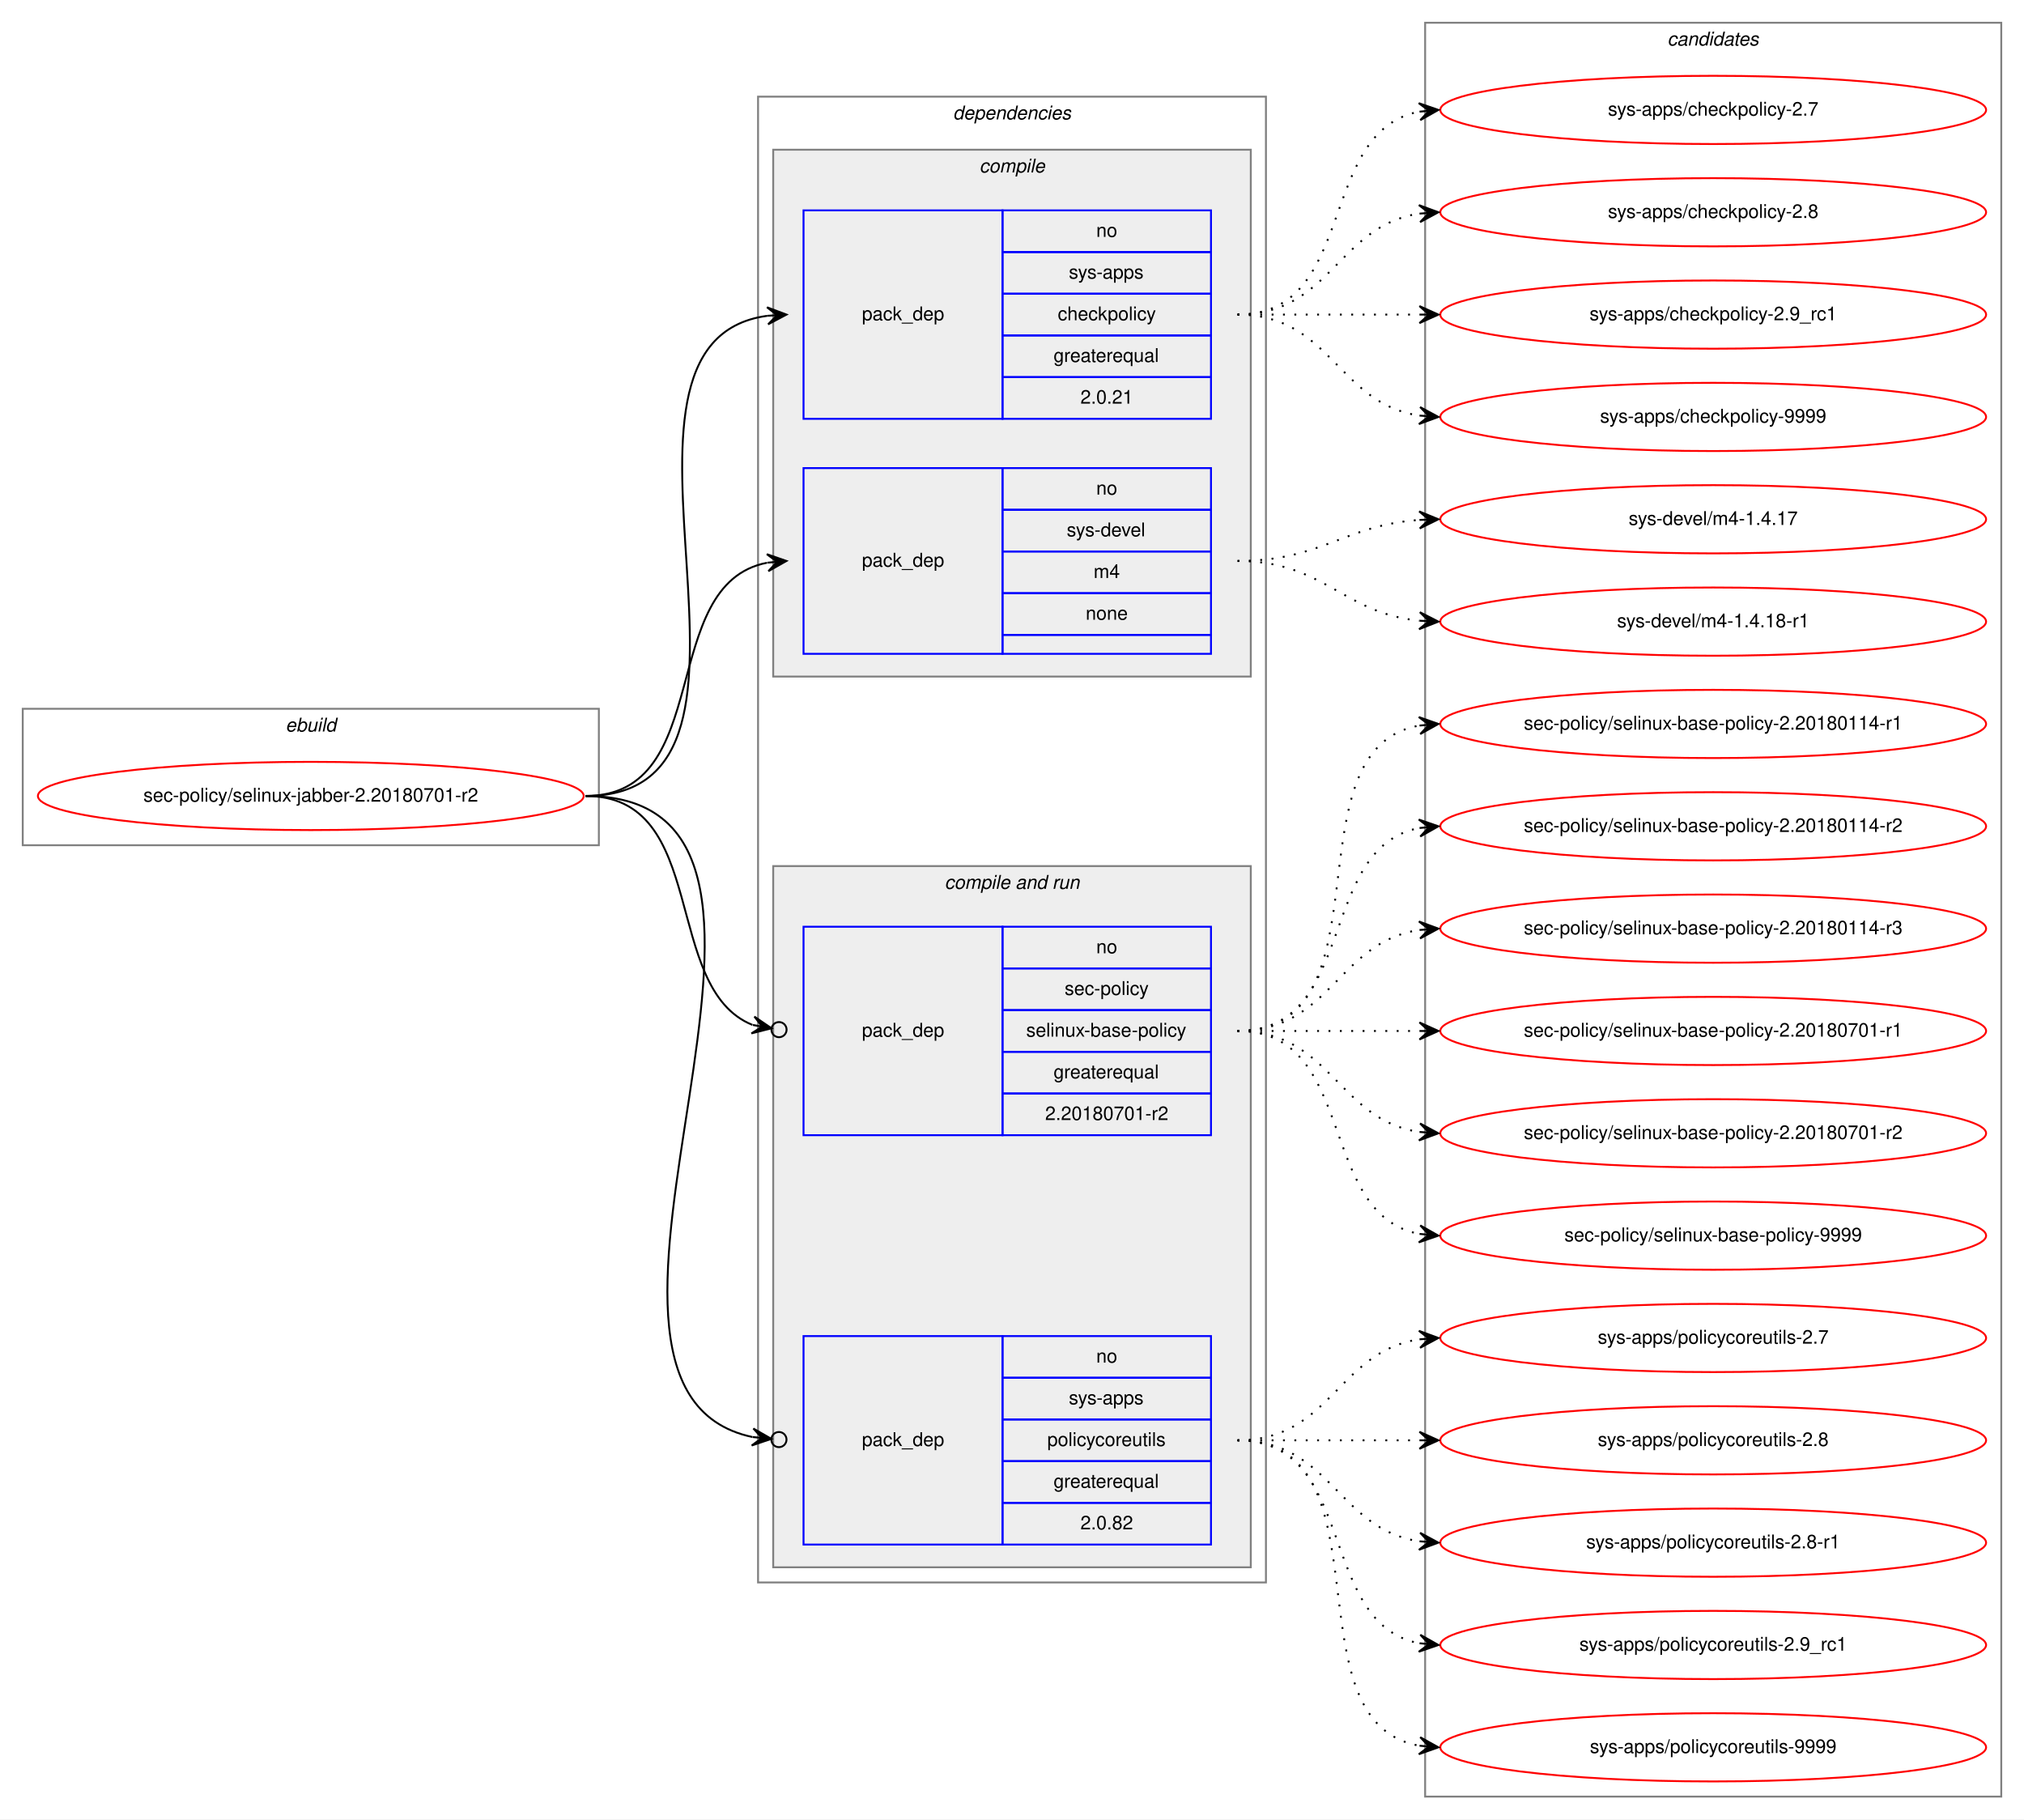
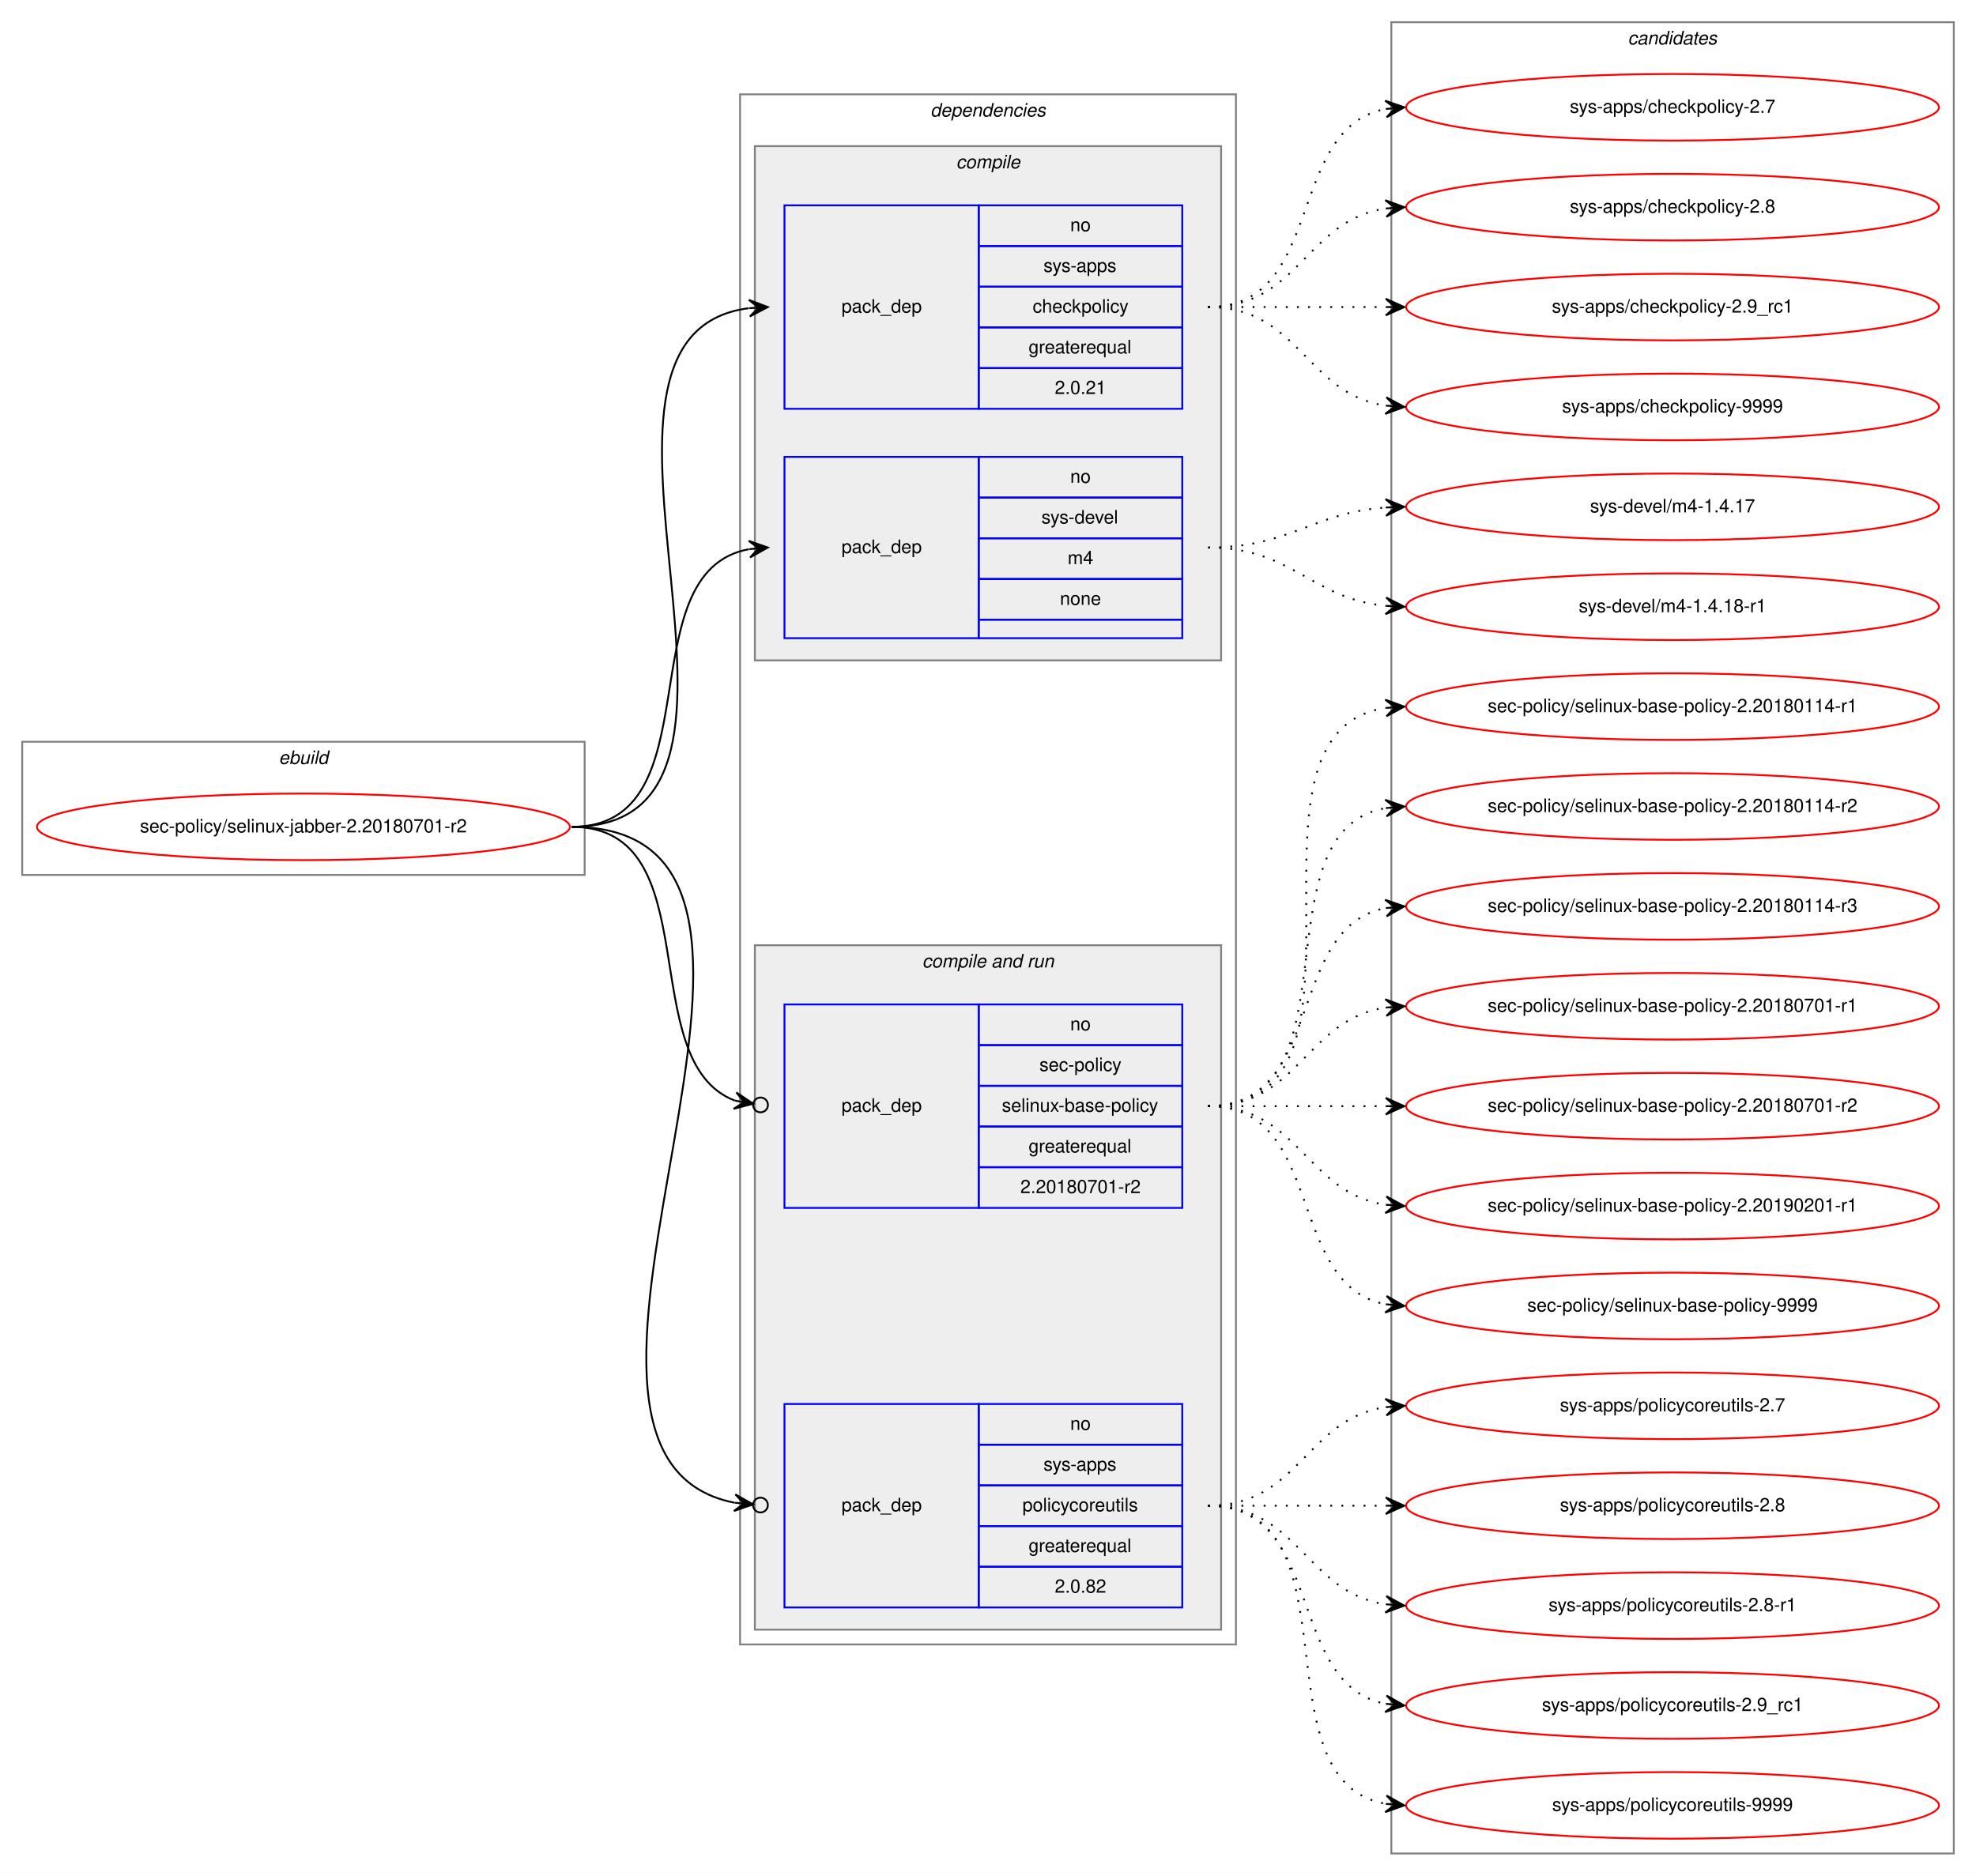
- <svg xmlns="http://www.w3.org/2000/svg" xmlns:xlink="http://www.w3.org/1999/xlink" width="1068pt" height="960pt" viewBox="0.00 0.00 1068.00 960.00">
-   <g id="graph0" class="graph" transform="scale(1 1) rotate(0) translate(4 956)">
-     <polygon fill="white" stroke="transparent" points="-4,4 -4,-956 1064,-956 1064,4 -4,4" />
+ <svg xmlns="http://www.w3.org/2000/svg" xmlns:xlink="http://www.w3.org/1999/xlink" width="1068pt" height="1014pt" viewBox="0.00 0.00 1068.00 1014.00">
+   <g id="graph0" class="graph" transform="scale(1 1) rotate(0) translate(4 1010)">
+     <polygon fill="white" stroke="transparent" points="-4,4 -4,-1010 1064,-1010 1064,4 -4,4" />
    <g id="clust1" class="cluster">
-       <polygon fill="none" stroke="gray" points="8,-510 8,-582 312,-582 312,-510 8,-510" />
-       <text text-anchor="start" x="146.66" y="-570" font-family="Helvetica,sans-Serif" font-style="italic" font-size="10.00">ebuild</text>
+       <polygon fill="none" stroke="gray" points="8,-537 8,-609 312,-609 312,-537 8,-537" />
+       <text text-anchor="start" x="146.66" y="-597" font-family="Helvetica,sans-Serif" font-style="italic" font-size="10.00">ebuild</text>
    </g>
    <g id="clust2" class="cluster">
-       <polygon fill="none" stroke="gray" points="396,-121 396,-905 664,-905 664,-121 396,-121" />
-       <text text-anchor="start" x="498.88" y="-893" font-family="Helvetica,sans-Serif" font-style="italic" font-size="10.00">dependencies</text>
+       <polygon fill="none" stroke="gray" points="396,-121 396,-959 664,-959 664,-121 396,-121" />
+       <text text-anchor="start" x="498.88" y="-947" font-family="Helvetica,sans-Serif" font-style="italic" font-size="10.00">dependencies</text>
    </g>
    <g id="clust3" class="cluster">
-       <polygon fill="#eeeeee" stroke="gray" points="404,-599 404,-877 656,-877 656,-599 404,-599" />
-       <text text-anchor="start" x="512.78" y="-865" font-family="Helvetica,sans-Serif" font-style="italic" font-size="10.00">compile</text>
+       <polygon fill="#eeeeee" stroke="gray" points="404,-653 404,-931 656,-931 656,-653 404,-653" />
+       <text text-anchor="start" x="512.78" y="-919" font-family="Helvetica,sans-Serif" font-style="italic" font-size="10.00">compile</text>
    </g>
    <g id="clust6" class="cluster">
      <polygon fill="#eeeeee" stroke="gray" points="404,-129 404,-499 656,-499 656,-129 404,-129" />
      <text text-anchor="start" x="494.44" y="-487" font-family="Helvetica,sans-Serif" font-style="italic" font-size="10.00">compile and run</text>
    </g>
    <g id="clust10" class="cluster">
-       <polygon fill="none" stroke="gray" points="748,-8 748,-944 1052,-944 1052,-8 748,-8" />
-       <text text-anchor="start" x="875.82" y="-932" font-family="Helvetica,sans-Serif" font-style="italic" font-size="10.00">candidates</text>
+       <polygon fill="none" stroke="gray" points="748,-8 748,-998 1052,-998 1052,-8 748,-8" />
+       <text text-anchor="start" x="875.82" y="-986" font-family="Helvetica,sans-Serif" font-style="italic" font-size="10.00">candidates</text>
    </g>
    <g id="node1" class="node">
      <g id="a_node1">
        <a xlink:href="../sec-policy/selinux-jabber-2.20180701-r2.svg" xlink:title="sec-policy/selinux-jabber-2.20180701-r2">
-           <ellipse fill="none" stroke="red" cx="160" cy="-536" rx="144" ry="18" />
-           <text text-anchor="middle" x="160" y="-533" font-family="Helvetica,sans-Serif" font-size="10.00">sec-policy/selinux-jabber-2.20180701-r2</text>
+           <ellipse fill="none" stroke="red" cx="160" cy="-563" rx="144" ry="18" />
+           <text text-anchor="middle" x="160" y="-560" font-family="Helvetica,sans-Serif" font-size="10.00">sec-policy/selinux-jabber-2.20180701-r2</text>
        </a>
      </g>
    </g>
    <g id="node2" class="node">
-       <polygon fill="none" stroke="blue" points="420,-735 420,-845 525,-845 525,-735 420,-735" />
-       <text text-anchor="start" x="450.82" y="-787" font-family="Helvetica,sans-Serif" font-size="10.00">pack_dep</text>
-       <polygon fill="none" stroke="blue" points="525,-823 525,-845 635,-845 635,-823 525,-823" />
-       <text text-anchor="start" x="574.44" y="-831" font-family="Helvetica,sans-Serif" font-size="10.00">no</text>
-       <polygon fill="none" stroke="blue" points="525,-801 525,-823 635,-823 635,-801 525,-801" />
-       <text text-anchor="start" x="560" y="-809" font-family="Helvetica,sans-Serif" font-size="10.00">sys-apps</text>
-       <polygon fill="none" stroke="blue" points="525,-779 525,-801 635,-801 635,-779 525,-779" />
-       <text text-anchor="start" x="554.16" y="-787" font-family="Helvetica,sans-Serif" font-size="10.00">checkpolicy</text>
-       <polygon fill="none" stroke="blue" points="525,-757 525,-779 635,-779 635,-757 525,-757" />
-       <text text-anchor="start" x="551.94" y="-765" font-family="Helvetica,sans-Serif" font-size="10.00">greaterequal</text>
-       <polygon fill="none" stroke="blue" points="525,-735 525,-757 635,-757 635,-735 525,-735" />
-       <text text-anchor="start" x="566.1" y="-743" font-family="Helvetica,sans-Serif" font-size="10.00">2.0.21</text>
+       <polygon fill="none" stroke="blue" points="420,-789 420,-899 525,-899 525,-789 420,-789" />
+       <text text-anchor="start" x="450.82" y="-841" font-family="Helvetica,sans-Serif" font-size="10.00">pack_dep</text>
+       <polygon fill="none" stroke="blue" points="525,-877 525,-899 635,-899 635,-877 525,-877" />
+       <text text-anchor="start" x="574.44" y="-885" font-family="Helvetica,sans-Serif" font-size="10.00">no</text>
+       <polygon fill="none" stroke="blue" points="525,-855 525,-877 635,-877 635,-855 525,-855" />
+       <text text-anchor="start" x="560" y="-863" font-family="Helvetica,sans-Serif" font-size="10.00">sys-apps</text>
+       <polygon fill="none" stroke="blue" points="525,-833 525,-855 635,-855 635,-833 525,-833" />
+       <text text-anchor="start" x="554.16" y="-841" font-family="Helvetica,sans-Serif" font-size="10.00">checkpolicy</text>
+       <polygon fill="none" stroke="blue" points="525,-811 525,-833 635,-833 635,-811 525,-811" />
+       <text text-anchor="start" x="551.94" y="-819" font-family="Helvetica,sans-Serif" font-size="10.00">greaterequal</text>
+       <polygon fill="none" stroke="blue" points="525,-789 525,-811 635,-811 635,-789 525,-789" />
+       <text text-anchor="start" x="566.1" y="-797" font-family="Helvetica,sans-Serif" font-size="10.00">2.0.21</text>
    </g>
    <g id="edge1" class="edge">
-       <path fill="none" stroke="black" d="M305,-536C423.74,-536 296.58,-775.34 400.91,-789.36" />
-       <polygon fill="black" stroke="black" points="411,-790 400.73,-793.86 406.01,-789.68 401.02,-789.37 401.02,-789.37 401.02,-789.37 406.01,-789.68 401.31,-784.87 411,-790 411,-790" />
+       <path fill="none" stroke="black" d="M305,-563C434.83,-563 286.1,-828.84 400.7,-843.38" />
+       <polygon fill="black" stroke="black" points="411,-844 400.75,-847.89 406.01,-843.7 401.02,-843.4 401.02,-843.4 401.02,-843.4 406.01,-843.7 401.29,-838.91 411,-844 411,-844" />
    </g>
    <g id="node3" class="node">
-       <polygon fill="none" stroke="blue" points="420,-611 420,-709 525,-709 525,-611 420,-611" />
-       <text text-anchor="start" x="450.82" y="-657" font-family="Helvetica,sans-Serif" font-size="10.00">pack_dep</text>
-       <polygon fill="none" stroke="blue" points="525,-687 525,-709 635,-709 635,-687 525,-687" />
-       <text text-anchor="start" x="574.44" y="-695" font-family="Helvetica,sans-Serif" font-size="10.00">no</text>
-       <polygon fill="none" stroke="blue" points="525,-665 525,-687 635,-687 635,-665 525,-665" />
-       <text text-anchor="start" x="558.89" y="-673" font-family="Helvetica,sans-Serif" font-size="10.00">sys-devel</text>
-       <polygon fill="none" stroke="blue" points="525,-643 525,-665 635,-665 635,-643 525,-643" />
-       <text text-anchor="start" x="573.06" y="-651" font-family="Helvetica,sans-Serif" font-size="10.00">m4</text>
-       <polygon fill="none" stroke="blue" points="525,-621 525,-643 635,-643 635,-621 525,-621" />
-       <text text-anchor="start" x="568.88" y="-629" font-family="Helvetica,sans-Serif" font-size="10.00">none</text>
-       <polygon fill="none" stroke="blue" points="525,-611 525,-621 635,-621 635,-611 525,-611" />
+       <polygon fill="none" stroke="blue" points="420,-665 420,-763 525,-763 525,-665 420,-665" />
+       <text text-anchor="start" x="450.82" y="-711" font-family="Helvetica,sans-Serif" font-size="10.00">pack_dep</text>
+       <polygon fill="none" stroke="blue" points="525,-741 525,-763 635,-763 635,-741 525,-741" />
+       <text text-anchor="start" x="574.44" y="-749" font-family="Helvetica,sans-Serif" font-size="10.00">no</text>
+       <polygon fill="none" stroke="blue" points="525,-719 525,-741 635,-741 635,-719 525,-719" />
+       <text text-anchor="start" x="558.89" y="-727" font-family="Helvetica,sans-Serif" font-size="10.00">sys-devel</text>
+       <polygon fill="none" stroke="blue" points="525,-697 525,-719 635,-719 635,-697 525,-697" />
+       <text text-anchor="start" x="573.06" y="-705" font-family="Helvetica,sans-Serif" font-size="10.00">m4</text>
+       <polygon fill="none" stroke="blue" points="525,-675 525,-697 635,-697 635,-675 525,-675" />
+       <text text-anchor="start" x="568.88" y="-683" font-family="Helvetica,sans-Serif" font-size="10.00">none</text>
+       <polygon fill="none" stroke="blue" points="525,-665 525,-675 635,-675 635,-665 525,-665" />
    </g>
    <g id="edge2" class="edge">
-       <path fill="none" stroke="black" d="M305,-536C373.82,-536 342.17,-647.73 400.79,-659.07" />
-       <polygon fill="black" stroke="black" points="411,-660 400.63,-663.58 406.02,-659.55 401.04,-659.1 401.04,-659.1 401.04,-659.1 406.02,-659.55 401.45,-654.61 411,-660 411,-660" />
+       <path fill="none" stroke="black" d="M305,-563C383.31,-563 333.93,-700.74 400.77,-713.11" />
+       <polygon fill="black" stroke="black" points="411,-714 400.65,-717.62 406.02,-713.57 401.04,-713.14 401.04,-713.14 401.04,-713.14 406.02,-713.57 401.43,-708.65 411,-714 411,-714" />
    </g>
    <g id="node4" class="node">
      <polygon fill="none" stroke="blue" points="420,-357 420,-467 525,-467 525,-357 420,-357" />
      <text text-anchor="start" x="450.82" y="-409" font-family="Helvetica,sans-Serif" font-size="10.00">pack_dep</text>
      <polygon fill="none" stroke="blue" points="525,-445 525,-467 635,-467 635,-445 525,-445" />
      <text text-anchor="start" x="574.44" y="-453" font-family="Helvetica,sans-Serif" font-size="10.00">no</text>
      <polygon fill="none" stroke="blue" points="525,-423 525,-445 635,-445 635,-423 525,-423" />
      <text text-anchor="start" x="557.78" y="-431" font-family="Helvetica,sans-Serif" font-size="10.00">sec-policy</text>
      <polygon fill="none" stroke="blue" points="525,-401 525,-423 635,-423 635,-401 525,-401" />
      <text text-anchor="start" x="537.5" y="-409" font-family="Helvetica,sans-Serif" font-size="10.00">selinux-base-policy</text>
      <polygon fill="none" stroke="blue" points="525,-379 525,-401 635,-401 635,-379 525,-379" />
      <text text-anchor="start" x="551.94" y="-387" font-family="Helvetica,sans-Serif" font-size="10.00">greaterequal</text>
      <polygon fill="none" stroke="blue" points="525,-357 525,-379 635,-379 635,-357 525,-357" />
      <text text-anchor="start" x="547.49" y="-365" font-family="Helvetica,sans-Serif" font-size="10.00">2.20180701-r2</text>
    </g>
    <g id="edge3" class="edge">
-       <path fill="none" stroke="black" d="M305,-536C370.56,-536 344.94,-434.6 393.05,-415.19" />
-       <ellipse fill="none" stroke="black" cx="407.06" cy="-412.7" rx="4" ry="4" />
-       <polygon fill="black" stroke="black" points="403.12,-413.4 394.07,-419.58 398.2,-414.27 393.28,-415.15 393.28,-415.15 393.28,-415.15 398.2,-414.27 392.49,-410.72 403.12,-413.4 403.12,-413.4" />
+       <path fill="none" stroke="black" d="M305,-563C380.11,-563 337.76,-436.3 393.14,-415.02" />
+       <ellipse fill="none" stroke="black" cx="407.06" cy="-412.67" rx="4" ry="4" />
+       <polygon fill="black" stroke="black" points="403.11,-413.33 394,-419.43 398.18,-414.16 393.25,-415 393.25,-415 393.25,-415 398.18,-414.16 392.5,-410.56 403.11,-413.33 403.11,-413.33" />
    </g>
    <g id="node5" class="node">
      <polygon fill="none" stroke="blue" points="420,-141 420,-251 525,-251 525,-141 420,-141" />
      <text text-anchor="start" x="450.82" y="-193" font-family="Helvetica,sans-Serif" font-size="10.00">pack_dep</text>
      <polygon fill="none" stroke="blue" points="525,-229 525,-251 635,-251 635,-229 525,-229" />
      <text text-anchor="start" x="574.44" y="-237" font-family="Helvetica,sans-Serif" font-size="10.00">no</text>
      <polygon fill="none" stroke="blue" points="525,-207 525,-229 635,-229 635,-207 525,-207" />
      <text text-anchor="start" x="560" y="-215" font-family="Helvetica,sans-Serif" font-size="10.00">sys-apps</text>
      <polygon fill="none" stroke="blue" points="525,-185 525,-207 635,-207 635,-185 525,-185" />
      <text text-anchor="start" x="548.61" y="-193" font-family="Helvetica,sans-Serif" font-size="10.00">policycoreutils</text>
      <polygon fill="none" stroke="blue" points="525,-163 525,-185 635,-185 635,-163 525,-163" />
      <text text-anchor="start" x="551.94" y="-171" font-family="Helvetica,sans-Serif" font-size="10.00">greaterequal</text>
      <polygon fill="none" stroke="blue" points="525,-141 525,-163 635,-163 635,-141 525,-141" />
      <text text-anchor="start" x="566.1" y="-149" font-family="Helvetica,sans-Serif" font-size="10.00">2.0.82</text>
    </g>
    <g id="edge4" class="edge">
-       <path fill="none" stroke="black" d="M305,-536C456.64,-536 269.75,-223.96 392.96,-197.75" />
-       <ellipse fill="none" stroke="black" cx="407.02" cy="-196.39" rx="4" ry="4" />
-       <polygon fill="black" stroke="black" points="403.04,-196.77 393.52,-202.22 398.06,-197.25 393.08,-197.74 393.08,-197.74 393.08,-197.74 398.06,-197.25 392.65,-193.26 403.04,-196.77 403.04,-196.77" />
+       <path fill="none" stroke="black" d="M305,-563C468.15,-563 258.85,-224.11 392.9,-197.64" />
+       <ellipse fill="none" stroke="black" cx="407.02" cy="-196.36" rx="4" ry="4" />
+       <polygon fill="black" stroke="black" points="403.03,-196.72 393.48,-202.1 398.05,-197.17 393.07,-197.62 393.07,-197.62 393.07,-197.62 398.05,-197.17 392.67,-193.14 403.03,-196.72 403.03,-196.72" />
    </g>
    <g id="node6" class="node">
      <g id="a_node6">
        <a xlink:href="../sys-apps/checkpolicy-2.7.svg" xlink:title="sys-apps/checkpolicy-2.7">
-           <ellipse fill="none" stroke="red" cx="900" cy="-898" rx="144" ry="18" />
-           <text text-anchor="middle" x="900" y="-895" font-family="Helvetica,sans-Serif" font-size="10.00">sys-apps/checkpolicy-2.7</text>
+           <ellipse fill="none" stroke="red" cx="900" cy="-952" rx="144" ry="18" />
+           <text text-anchor="middle" x="900" y="-949" font-family="Helvetica,sans-Serif" font-size="10.00">sys-apps/checkpolicy-2.7</text>
        </a>
      </g>
    </g>
    <g id="edge5" class="edge">
-       <path fill="none" stroke="black" stroke-dasharray="1,5" d="M649,-790C712.58,-790 690.58,-886.51 744.79,-897.07" />
-       <polygon fill="black" stroke="black" points="755,-898 744.63,-901.57 750.02,-897.54 745.04,-897.09 745.04,-897.09 745.04,-897.09 750.02,-897.54 745.45,-892.61 755,-898 755,-898" />
+       <path fill="none" stroke="black" stroke-dasharray="1,5" d="M649,-844C712.58,-844 690.58,-940.51 744.79,-951.07" />
+       <polygon fill="black" stroke="black" points="755,-952 744.63,-955.57 750.02,-951.54 745.04,-951.09 745.04,-951.09 745.04,-951.09 750.02,-951.54 745.45,-946.61 755,-952 755,-952" />
    </g>
    <g id="node7" class="node">
      <g id="a_node7">
        <a xlink:href="../sys-apps/checkpolicy-2.8.svg" xlink:title="sys-apps/checkpolicy-2.8">
-           <ellipse fill="none" stroke="red" cx="900" cy="-844" rx="144" ry="18" />
-           <text text-anchor="middle" x="900" y="-841" font-family="Helvetica,sans-Serif" font-size="10.00">sys-apps/checkpolicy-2.8</text>
+           <ellipse fill="none" stroke="red" cx="900" cy="-898" rx="144" ry="18" />
+           <text text-anchor="middle" x="900" y="-895" font-family="Helvetica,sans-Serif" font-size="10.00">sys-apps/checkpolicy-2.8</text>
        </a>
      </g>
    </g>
    <g id="edge6" class="edge">
-       <path fill="none" stroke="black" stroke-dasharray="1,5" d="M649,-790C698.26,-790 701.85,-836.87 744.86,-843.28" />
-       <polygon fill="black" stroke="black" points="755,-844 744.71,-847.78 750.01,-843.64 745.03,-843.29 745.03,-843.29 745.03,-843.29 750.01,-843.64 745.35,-838.8 755,-844 755,-844" />
+       <path fill="none" stroke="black" stroke-dasharray="1,5" d="M649,-844C698.26,-844 701.85,-890.87 744.86,-897.28" />
+       <polygon fill="black" stroke="black" points="755,-898 744.71,-901.78 750.01,-897.64 745.03,-897.29 745.03,-897.29 745.03,-897.29 750.01,-897.64 745.35,-892.8 755,-898 755,-898" />
    </g>
    <g id="node8" class="node">
      <g id="a_node8">
        <a xlink:href="../sys-apps/checkpolicy-2.9_rc1.svg" xlink:title="sys-apps/checkpolicy-2.9_rc1">
-           <ellipse fill="none" stroke="red" cx="900" cy="-790" rx="144" ry="18" />
-           <text text-anchor="middle" x="900" y="-787" font-family="Helvetica,sans-Serif" font-size="10.00">sys-apps/checkpolicy-2.9_rc1</text>
+           <ellipse fill="none" stroke="red" cx="900" cy="-844" rx="144" ry="18" />
+           <text text-anchor="middle" x="900" y="-841" font-family="Helvetica,sans-Serif" font-size="10.00">sys-apps/checkpolicy-2.9_rc1</text>
        </a>
      </g>
    </g>
    <g id="edge7" class="edge">
-       <path fill="none" stroke="black" stroke-dasharray="1,5" d="M649,-790C692.43,-790 705.83,-790 744.57,-790" />
-       <polygon fill="black" stroke="black" points="755,-790 745,-794.5 750,-790 745,-790 745,-790 745,-790 750,-790 745,-785.5 755,-790 755,-790" />
+       <path fill="none" stroke="black" stroke-dasharray="1,5" d="M649,-844C692.43,-844 705.83,-844 744.57,-844" />
+       <polygon fill="black" stroke="black" points="755,-844 745,-848.5 750,-844 745,-844 745,-844 745,-844 750,-844 745,-839.5 755,-844 755,-844" />
    </g>
    <g id="node9" class="node">
      <g id="a_node9">
        <a xlink:href="../sys-apps/checkpolicy-9999.svg" xlink:title="sys-apps/checkpolicy-9999">
-           <ellipse fill="none" stroke="red" cx="900" cy="-736" rx="144" ry="18" />
-           <text text-anchor="middle" x="900" y="-733" font-family="Helvetica,sans-Serif" font-size="10.00">sys-apps/checkpolicy-9999</text>
+           <ellipse fill="none" stroke="red" cx="900" cy="-790" rx="144" ry="18" />
+           <text text-anchor="middle" x="900" y="-787" font-family="Helvetica,sans-Serif" font-size="10.00">sys-apps/checkpolicy-9999</text>
        </a>
      </g>
    </g>
    <g id="edge8" class="edge">
-       <path fill="none" stroke="black" stroke-dasharray="1,5" d="M649,-790C698.26,-790 701.85,-743.13 744.86,-736.72" />
-       <polygon fill="black" stroke="black" points="755,-736 745.35,-741.2 750.01,-736.36 745.03,-736.71 745.03,-736.71 745.03,-736.71 750.01,-736.36 744.71,-732.22 755,-736 755,-736" />
+       <path fill="none" stroke="black" stroke-dasharray="1,5" d="M649,-844C698.26,-844 701.85,-797.13 744.86,-790.72" />
+       <polygon fill="black" stroke="black" points="755,-790 745.35,-795.2 750.01,-790.36 745.03,-790.71 745.03,-790.71 745.03,-790.71 750.01,-790.36 744.71,-786.22 755,-790 755,-790" />
    </g>
    <g id="node10" class="node">
      <g id="a_node10">
        <a xlink:href="../sys-devel/m4-1.4.17.svg" xlink:title="sys-devel/m4-1.4.17">
-           <ellipse fill="none" stroke="red" cx="900" cy="-682" rx="144" ry="18" />
-           <text text-anchor="middle" x="900" y="-679" font-family="Helvetica,sans-Serif" font-size="10.00">sys-devel/m4-1.4.17</text>
+           <ellipse fill="none" stroke="red" cx="900" cy="-736" rx="144" ry="18" />
+           <text text-anchor="middle" x="900" y="-733" font-family="Helvetica,sans-Serif" font-size="10.00">sys-devel/m4-1.4.17</text>
        </a>
      </g>
    </g>
    <g id="edge9" class="edge">
-       <path fill="none" stroke="black" stroke-dasharray="1,5" d="M649,-660C693.54,-660 705.22,-678.86 744.89,-681.65" />
-       <polygon fill="black" stroke="black" points="755,-682 744.85,-686.16 750,-681.83 745.01,-681.66 745.01,-681.66 745.01,-681.66 750,-681.83 745.16,-677.16 755,-682 755,-682" />
+       <path fill="none" stroke="black" stroke-dasharray="1,5" d="M649,-714C693.54,-714 705.22,-732.86 744.89,-735.65" />
+       <polygon fill="black" stroke="black" points="755,-736 744.85,-740.16 750,-735.83 745.01,-735.66 745.01,-735.66 745.01,-735.66 750,-735.83 745.16,-731.16 755,-736 755,-736" />
    </g>
    <g id="node11" class="node">
      <g id="a_node11">
        <a xlink:href="../sys-devel/m4-1.4.18-r1.svg" xlink:title="sys-devel/m4-1.4.18-r1">
-           <ellipse fill="none" stroke="red" cx="900" cy="-628" rx="144" ry="18" />
-           <text text-anchor="middle" x="900" y="-625" font-family="Helvetica,sans-Serif" font-size="10.00">sys-devel/m4-1.4.18-r1</text>
+           <ellipse fill="none" stroke="red" cx="900" cy="-682" rx="144" ry="18" />
+           <text text-anchor="middle" x="900" y="-679" font-family="Helvetica,sans-Serif" font-size="10.00">sys-devel/m4-1.4.18-r1</text>
        </a>
      </g>
    </g>
    <g id="edge10" class="edge">
-       <path fill="none" stroke="black" stroke-dasharray="1,5" d="M649,-660C694.65,-660 704.48,-632.46 744.95,-628.48" />
-       <polygon fill="black" stroke="black" points="755,-628 745.22,-632.97 750.01,-628.24 745.01,-628.47 745.01,-628.47 745.01,-628.47 750.01,-628.24 744.8,-623.98 755,-628 755,-628" />
+       <path fill="none" stroke="black" stroke-dasharray="1,5" d="M649,-714C694.65,-714 704.48,-686.46 744.95,-682.48" />
+       <polygon fill="black" stroke="black" points="755,-682 745.22,-686.97 750.01,-682.24 745.01,-682.47 745.01,-682.47 745.01,-682.47 750.01,-682.24 744.8,-677.98 755,-682 755,-682" />
    </g>
    <g id="node12" class="node">
      <g id="a_node12">
        <a xlink:href="../sec-policy/selinux-base-policy-2.20180114-r1.svg" xlink:title="sec-policy/selinux-base-policy-2.20180114-r1">
-           <ellipse fill="none" stroke="red" cx="900" cy="-574" rx="144" ry="18" />
-           <text text-anchor="middle" x="900" y="-571" font-family="Helvetica,sans-Serif" font-size="10.00">sec-policy/selinux-base-policy-2.20180114-r1</text>
+           <ellipse fill="none" stroke="red" cx="900" cy="-628" rx="144" ry="18" />
+           <text text-anchor="middle" x="900" y="-625" font-family="Helvetica,sans-Serif" font-size="10.00">sec-policy/selinux-base-policy-2.20180114-r1</text>
        </a>
      </g>
    </g>
    <g id="edge11" class="edge">
-       <path fill="none" stroke="black" stroke-dasharray="1,5" d="M649,-412C731.35,-412 674.36,-560.38 744.73,-573.13" />
-       <polygon fill="black" stroke="black" points="755,-574 744.66,-577.64 750.02,-573.58 745.04,-573.15 745.04,-573.15 745.04,-573.15 750.02,-573.58 745.42,-568.67 755,-574 755,-574" />
+       <path fill="none" stroke="black" stroke-dasharray="1,5" d="M649,-412C752.28,-412 655.19,-613.49 744.77,-627.26" />
+       <polygon fill="black" stroke="black" points="755,-628 744.7,-631.77 750.01,-627.64 745.03,-627.28 745.03,-627.28 745.03,-627.28 750.01,-627.64 745.35,-622.79 755,-628 755,-628" />
    </g>
    <g id="node13" class="node">
      <g id="a_node13">
        <a xlink:href="../sec-policy/selinux-base-policy-2.20180114-r2.svg" xlink:title="sec-policy/selinux-base-policy-2.20180114-r2">
-           <ellipse fill="none" stroke="red" cx="900" cy="-520" rx="144" ry="18" />
-           <text text-anchor="middle" x="900" y="-517" font-family="Helvetica,sans-Serif" font-size="10.00">sec-policy/selinux-base-policy-2.20180114-r2</text>
+           <ellipse fill="none" stroke="red" cx="900" cy="-574" rx="144" ry="18" />
+           <text text-anchor="middle" x="900" y="-571" font-family="Helvetica,sans-Serif" font-size="10.00">sec-policy/selinux-base-policy-2.20180114-r2</text>
        </a>
      </g>
    </g>
    <g id="edge12" class="edge">
-       <path fill="none" stroke="black" stroke-dasharray="1,5" d="M649,-412C712.58,-412 690.58,-508.51 744.79,-519.07" />
-       <polygon fill="black" stroke="black" points="755,-520 744.63,-523.57 750.02,-519.54 745.04,-519.09 745.04,-519.09 745.04,-519.09 750.02,-519.54 745.45,-514.61 755,-520 755,-520" />
+       <path fill="none" stroke="black" stroke-dasharray="1,5" d="M649,-412C731.35,-412 674.36,-560.38 744.73,-573.13" />
+       <polygon fill="black" stroke="black" points="755,-574 744.66,-577.64 750.02,-573.58 745.04,-573.15 745.04,-573.15 745.04,-573.15 750.02,-573.58 745.42,-568.67 755,-574 755,-574" />
    </g>
    <g id="node14" class="node">
      <g id="a_node14">
        <a xlink:href="../sec-policy/selinux-base-policy-2.20180114-r3.svg" xlink:title="sec-policy/selinux-base-policy-2.20180114-r3">
-           <ellipse fill="none" stroke="red" cx="900" cy="-466" rx="144" ry="18" />
-           <text text-anchor="middle" x="900" y="-463" font-family="Helvetica,sans-Serif" font-size="10.00">sec-policy/selinux-base-policy-2.20180114-r3</text>
+           <ellipse fill="none" stroke="red" cx="900" cy="-520" rx="144" ry="18" />
+           <text text-anchor="middle" x="900" y="-517" font-family="Helvetica,sans-Serif" font-size="10.00">sec-policy/selinux-base-policy-2.20180114-r3</text>
        </a>
      </g>
    </g>
    <g id="edge13" class="edge">
-       <path fill="none" stroke="black" stroke-dasharray="1,5" d="M649,-412C698.26,-412 701.85,-458.87 744.86,-465.28" />
-       <polygon fill="black" stroke="black" points="755,-466 744.71,-469.78 750.01,-465.64 745.03,-465.29 745.03,-465.29 745.03,-465.29 750.01,-465.64 745.35,-460.8 755,-466 755,-466" />
+       <path fill="none" stroke="black" stroke-dasharray="1,5" d="M649,-412C712.58,-412 690.58,-508.51 744.79,-519.07" />
+       <polygon fill="black" stroke="black" points="755,-520 744.63,-523.57 750.02,-519.54 745.04,-519.09 745.04,-519.09 745.04,-519.09 750.02,-519.54 745.45,-514.61 755,-520 755,-520" />
    </g>
    <g id="node15" class="node">
      <g id="a_node15">
        <a xlink:href="../sec-policy/selinux-base-policy-2.20180701-r1.svg" xlink:title="sec-policy/selinux-base-policy-2.20180701-r1">
-           <ellipse fill="none" stroke="red" cx="900" cy="-412" rx="144" ry="18" />
-           <text text-anchor="middle" x="900" y="-409" font-family="Helvetica,sans-Serif" font-size="10.00">sec-policy/selinux-base-policy-2.20180701-r1</text>
+           <ellipse fill="none" stroke="red" cx="900" cy="-466" rx="144" ry="18" />
+           <text text-anchor="middle" x="900" y="-463" font-family="Helvetica,sans-Serif" font-size="10.00">sec-policy/selinux-base-policy-2.20180701-r1</text>
        </a>
      </g>
    </g>
    <g id="edge14" class="edge">
-       <path fill="none" stroke="black" stroke-dasharray="1,5" d="M649,-412C692.43,-412 705.83,-412 744.57,-412" />
-       <polygon fill="black" stroke="black" points="755,-412 745,-416.5 750,-412 745,-412 745,-412 745,-412 750,-412 745,-407.5 755,-412 755,-412" />
+       <path fill="none" stroke="black" stroke-dasharray="1,5" d="M649,-412C698.26,-412 701.85,-458.87 744.86,-465.28" />
+       <polygon fill="black" stroke="black" points="755,-466 744.71,-469.78 750.01,-465.64 745.03,-465.29 745.03,-465.29 745.03,-465.29 750.01,-465.64 745.35,-460.8 755,-466 755,-466" />
    </g>
    <g id="node16" class="node">
      <g id="a_node16">
        <a xlink:href="../sec-policy/selinux-base-policy-2.20180701-r2.svg" xlink:title="sec-policy/selinux-base-policy-2.20180701-r2">
+           <ellipse fill="none" stroke="red" cx="900" cy="-412" rx="144" ry="18" />
+           <text text-anchor="middle" x="900" y="-409" font-family="Helvetica,sans-Serif" font-size="10.00">sec-policy/selinux-base-policy-2.20180701-r2</text>
+         </a>
+       </g>
+     </g>
+     <g id="edge15" class="edge">
+       <path fill="none" stroke="black" stroke-dasharray="1,5" d="M649,-412C692.43,-412 705.83,-412 744.57,-412" />
+       <polygon fill="black" stroke="black" points="755,-412 745,-416.5 750,-412 745,-412 745,-412 745,-412 750,-412 745,-407.5 755,-412 755,-412" />
+     </g>
+     <g id="node17" class="node">
+       <g id="a_node17">
+         <a xlink:href="../sec-policy/selinux-base-policy-2.20190201-r1.svg" xlink:title="sec-policy/selinux-base-policy-2.20190201-r1">
          <ellipse fill="none" stroke="red" cx="900" cy="-358" rx="144" ry="18" />
-           <text text-anchor="middle" x="900" y="-355" font-family="Helvetica,sans-Serif" font-size="10.00">sec-policy/selinux-base-policy-2.20180701-r2</text>
-         </a>
-       </g>
-     </g>
-     <g id="edge15" class="edge">
+           <text text-anchor="middle" x="900" y="-355" font-family="Helvetica,sans-Serif" font-size="10.00">sec-policy/selinux-base-policy-2.20190201-r1</text>
+         </a>
+       </g>
+     </g>
+     <g id="edge16" class="edge">
      <path fill="none" stroke="black" stroke-dasharray="1,5" d="M649,-412C698.26,-412 701.85,-365.13 744.86,-358.72" />
      <polygon fill="black" stroke="black" points="755,-358 745.35,-363.2 750.01,-358.36 745.03,-358.71 745.03,-358.71 745.03,-358.71 750.01,-358.36 744.71,-354.22 755,-358 755,-358" />
    </g>
-     <g id="node17" class="node">
-       <g id="a_node17">
+     <g id="node18" class="node">
+       <g id="a_node18">
        <a xlink:href="../sec-policy/selinux-base-policy-9999.svg" xlink:title="sec-policy/selinux-base-policy-9999">
          <ellipse fill="none" stroke="red" cx="900" cy="-304" rx="144" ry="18" />
          <text text-anchor="middle" x="900" y="-301" font-family="Helvetica,sans-Serif" font-size="10.00">sec-policy/selinux-base-policy-9999</text>
        </a>
      </g>
    </g>
-     <g id="edge16" class="edge">
+     <g id="edge17" class="edge">
      <path fill="none" stroke="black" stroke-dasharray="1,5" d="M649,-412C712.58,-412 690.58,-315.49 744.79,-304.93" />
      <polygon fill="black" stroke="black" points="755,-304 745.45,-309.39 750.02,-304.46 745.04,-304.91 745.04,-304.91 745.04,-304.91 750.02,-304.46 744.63,-300.43 755,-304 755,-304" />
    </g>
-     <g id="node18" class="node">
-       <g id="a_node18">
+     <g id="node19" class="node">
+       <g id="a_node19">
        <a xlink:href="../sys-apps/policycoreutils-2.7.svg" xlink:title="sys-apps/policycoreutils-2.7">
          <ellipse fill="none" stroke="red" cx="900" cy="-250" rx="144" ry="18" />
          <text text-anchor="middle" x="900" y="-247" font-family="Helvetica,sans-Serif" font-size="10.00">sys-apps/policycoreutils-2.7</text>
        </a>
      </g>
    </g>
-     <g id="edge17" class="edge">
+     <g id="edge18" class="edge">
      <path fill="none" stroke="black" stroke-dasharray="1,5" d="M649,-196C698.26,-196 701.85,-242.87 744.86,-249.28" />
      <polygon fill="black" stroke="black" points="755,-250 744.71,-253.78 750.01,-249.64 745.03,-249.29 745.03,-249.29 745.03,-249.29 750.01,-249.64 745.35,-244.8 755,-250 755,-250" />
    </g>
-     <g id="node19" class="node">
-       <g id="a_node19">
+     <g id="node20" class="node">
+       <g id="a_node20">
        <a xlink:href="../sys-apps/policycoreutils-2.8.svg" xlink:title="sys-apps/policycoreutils-2.8">
          <ellipse fill="none" stroke="red" cx="900" cy="-196" rx="144" ry="18" />
          <text text-anchor="middle" x="900" y="-193" font-family="Helvetica,sans-Serif" font-size="10.00">sys-apps/policycoreutils-2.8</text>
        </a>
      </g>
    </g>
-     <g id="edge18" class="edge">
+     <g id="edge19" class="edge">
      <path fill="none" stroke="black" stroke-dasharray="1,5" d="M649,-196C692.43,-196 705.83,-196 744.57,-196" />
      <polygon fill="black" stroke="black" points="755,-196 745,-200.5 750,-196 745,-196 745,-196 745,-196 750,-196 745,-191.5 755,-196 755,-196" />
    </g>
-     <g id="node20" class="node">
-       <g id="a_node20">
+     <g id="node21" class="node">
+       <g id="a_node21">
        <a xlink:href="../sys-apps/policycoreutils-2.8-r1.svg" xlink:title="sys-apps/policycoreutils-2.8-r1">
          <ellipse fill="none" stroke="red" cx="900" cy="-142" rx="144" ry="18" />
          <text text-anchor="middle" x="900" y="-139" font-family="Helvetica,sans-Serif" font-size="10.00">sys-apps/policycoreutils-2.8-r1</text>
        </a>
      </g>
    </g>
-     <g id="edge19" class="edge">
+     <g id="edge20" class="edge">
      <path fill="none" stroke="black" stroke-dasharray="1,5" d="M649,-196C698.26,-196 701.85,-149.13 744.86,-142.72" />
      <polygon fill="black" stroke="black" points="755,-142 745.35,-147.2 750.01,-142.36 745.03,-142.71 745.03,-142.71 745.03,-142.71 750.01,-142.36 744.71,-138.22 755,-142 755,-142" />
    </g>
-     <g id="node21" class="node">
-       <g id="a_node21">
+     <g id="node22" class="node">
+       <g id="a_node22">
        <a xlink:href="../sys-apps/policycoreutils-2.9_rc1.svg" xlink:title="sys-apps/policycoreutils-2.9_rc1">
          <ellipse fill="none" stroke="red" cx="900" cy="-88" rx="144" ry="18" />
          <text text-anchor="middle" x="900" y="-85" font-family="Helvetica,sans-Serif" font-size="10.00">sys-apps/policycoreutils-2.9_rc1</text>
        </a>
      </g>
    </g>
-     <g id="edge20" class="edge">
+     <g id="edge21" class="edge">
      <path fill="none" stroke="black" stroke-dasharray="1,5" d="M649,-196C712.58,-196 690.58,-99.49 744.79,-88.93" />
      <polygon fill="black" stroke="black" points="755,-88 745.45,-93.39 750.02,-88.46 745.04,-88.91 745.04,-88.91 745.04,-88.91 750.02,-88.46 744.63,-84.43 755,-88 755,-88" />
    </g>
-     <g id="node22" class="node">
-       <g id="a_node22">
+     <g id="node23" class="node">
+       <g id="a_node23">
        <a xlink:href="../sys-apps/policycoreutils-9999.svg" xlink:title="sys-apps/policycoreutils-9999">
          <ellipse fill="none" stroke="red" cx="900" cy="-34" rx="144" ry="18" />
          <text text-anchor="middle" x="900" y="-31" font-family="Helvetica,sans-Serif" font-size="10.00">sys-apps/policycoreutils-9999</text>
        </a>
      </g>
    </g>
-     <g id="edge21" class="edge">
+     <g id="edge22" class="edge">
      <path fill="none" stroke="black" stroke-dasharray="1,5" d="M649,-196C731.35,-196 674.36,-47.62 744.73,-34.87" />
      <polygon fill="black" stroke="black" points="755,-34 745.42,-39.33 750.02,-34.42 745.04,-34.85 745.04,-34.85 745.04,-34.85 750.02,-34.42 744.66,-30.36 755,-34 755,-34" />
    </g>
  </g>
</svg>
